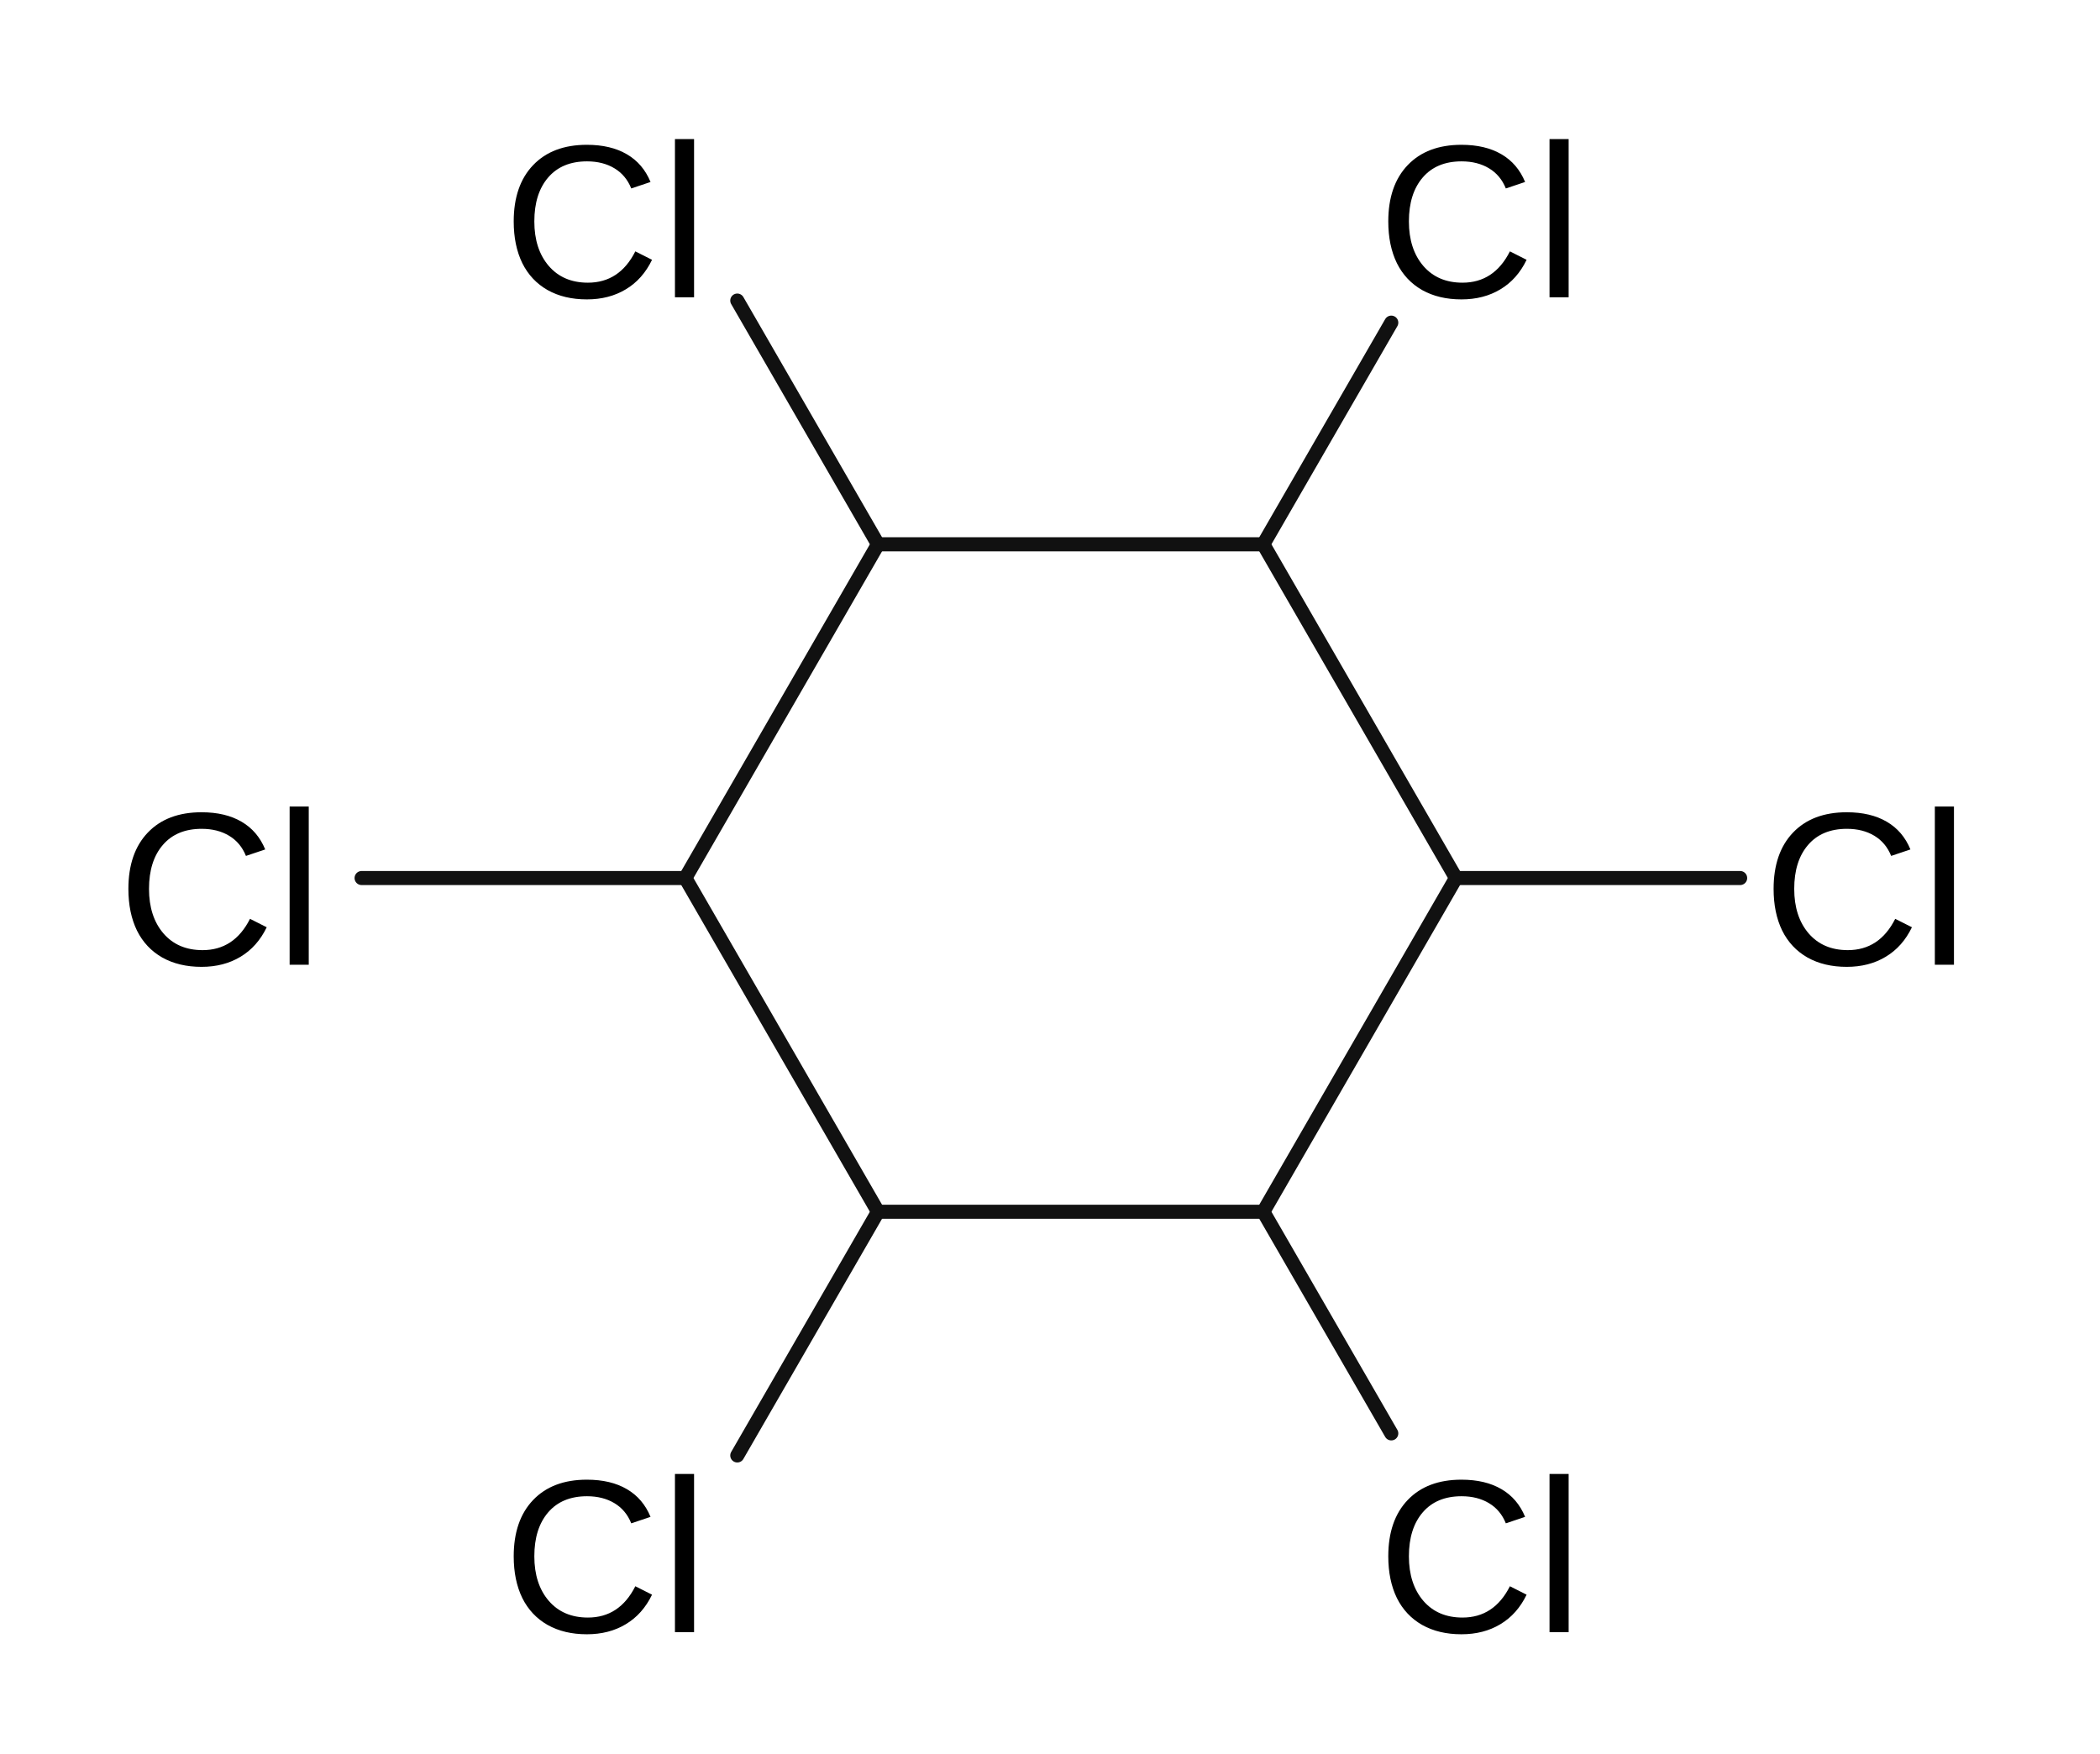
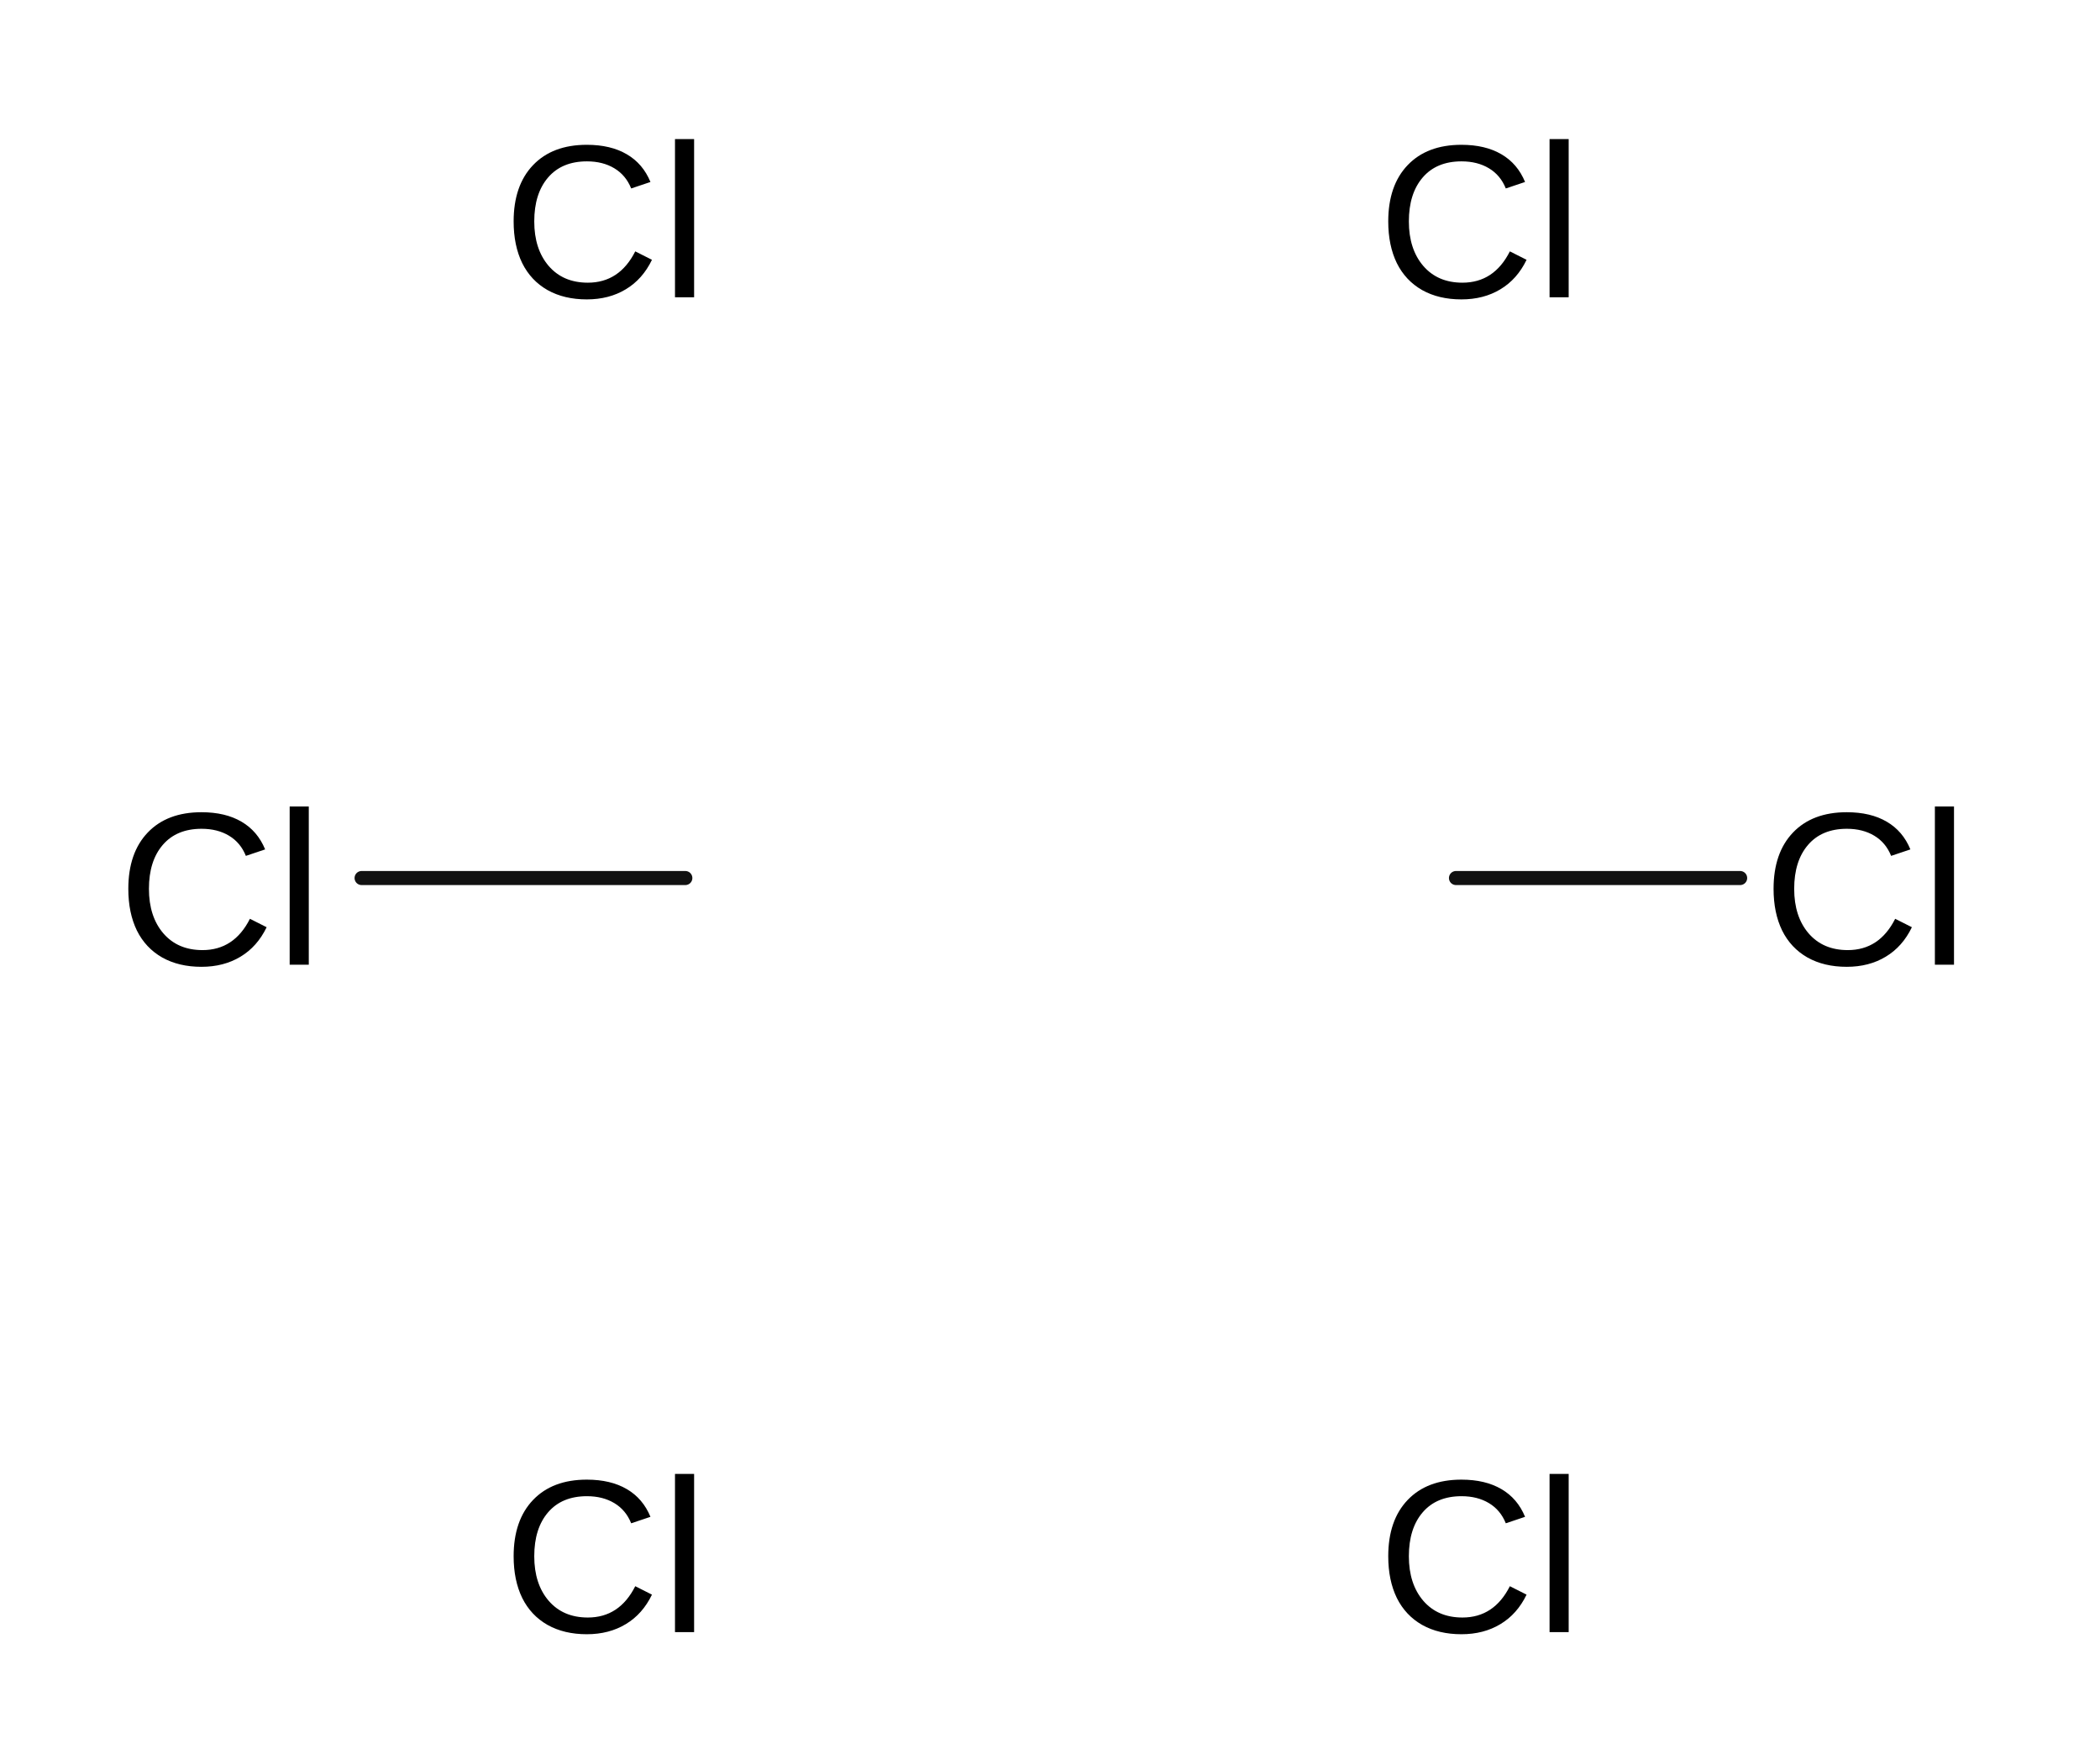
- <svg xmlns="http://www.w3.org/2000/svg" version="1.1" width="218" height="182" x="0" y="0" viewBox="1146 346 218 182">
-   <defs />
-   <g>
-     <g>
-       <rect fill="none" stroke="none" x="1146" y="346" width="218" height="182" />
-       <rect fill="none" stroke="none" x="1146" y="346" width="218" height="182" fill-opacity="1" />
-       <g transform="scale(1,1)">
-         <g>
-           <path fill="none" stroke="#111" paint-order="fill stroke markers" d=" M 1277.144 402.5 L 1297.144 437.144" stroke-linecap="round" stroke-linejoin="round" stroke-miterlimit="10" stroke-width="1.46" stroke-dasharray="" />
-         </g>
-         <g>
-           <path fill="none" stroke="#111" paint-order="fill stroke markers" d=" M 1297.144 437.144 L 1277.144 471.784" stroke-linecap="round" stroke-linejoin="round" stroke-miterlimit="10" stroke-width="1.46" stroke-dasharray="" />
-         </g>
-         <g>
-           <path fill="none" stroke="#111" paint-order="fill stroke markers" d=" M 1277.144 471.784 L 1237.144 471.784" stroke-linecap="round" stroke-linejoin="round" stroke-miterlimit="10" stroke-width="1.46" stroke-dasharray="" />
-         </g>
-         <g>
-           <path fill="none" stroke="#111" paint-order="fill stroke markers" d=" M 1237.144 471.784 L 1217.144 437.144" stroke-linecap="round" stroke-linejoin="round" stroke-miterlimit="10" stroke-width="1.46" stroke-dasharray="" />
-         </g>
-         <g>
-           <path fill="none" stroke="#111" paint-order="fill stroke markers" d=" M 1217.144 437.144 L 1237.144 402.5" stroke-linecap="round" stroke-linejoin="round" stroke-miterlimit="10" stroke-width="1.46" stroke-dasharray="" />
-         </g>
-         <g>
-           <path fill="none" stroke="#111" paint-order="fill stroke markers" d=" M 1237.144 402.5 L 1277.144 402.5" stroke-linecap="round" stroke-linejoin="round" stroke-miterlimit="10" stroke-width="1.46" stroke-dasharray="" />
-         </g>
-         <g>
-           <text fill="#000000" stroke="none" font-family="Arial" font-size="17pt" font-style="normal" font-weight="normal" text-decoration="normal" x="1297.144" y="376.86" text-anchor="middle" dominant-baseline="alphabetic">C</text>
-           <text fill="#000000" stroke="none" font-family="Arial" font-size="17pt" font-style="normal" font-weight="normal" text-decoration="normal" x="1305.326" y="376.86" text-anchor="start" dominant-baseline="alphabetic">l</text>
-         </g>
-         <g>
-           <path fill="none" stroke="#111" paint-order="fill stroke markers" d=" M 1277.144 402.5 L 1290.428 379.492" stroke-linecap="round" stroke-linejoin="round" stroke-miterlimit="10" stroke-width="1.46" stroke-dasharray="" />
-         </g>
-         <g>
-           <text fill="#000000" stroke="none" font-family="Arial" font-size="17pt" font-style="normal" font-weight="normal" text-decoration="normal" x="1337.144" y="446.144" text-anchor="middle" dominant-baseline="alphabetic">C</text>
-           <text fill="#000000" stroke="none" font-family="Arial" font-size="17pt" font-style="normal" font-weight="normal" text-decoration="normal" x="1345.326" y="446.144" text-anchor="start" dominant-baseline="alphabetic">l</text>
-         </g>
-         <g>
-           <path fill="none" stroke="#111" paint-order="fill stroke markers" d=" M 1297.144 437.144 L 1326.644 437.144" stroke-linecap="round" stroke-linejoin="round" stroke-miterlimit="10" stroke-width="1.46" stroke-dasharray="" />
-         </g>
-         <g>
-           <text fill="#000000" stroke="none" font-family="Arial" font-size="17pt" font-style="normal" font-weight="normal" text-decoration="normal" x="1297.144" y="515.424" text-anchor="middle" dominant-baseline="alphabetic">C</text>
-           <text fill="#000000" stroke="none" font-family="Arial" font-size="17pt" font-style="normal" font-weight="normal" text-decoration="normal" x="1305.326" y="515.424" text-anchor="start" dominant-baseline="alphabetic">l</text>
-         </g>
-         <g>
-           <path fill="none" stroke="#111" paint-order="fill stroke markers" d=" M 1277.144 471.784 L 1290.428 494.792" stroke-linecap="round" stroke-linejoin="round" stroke-miterlimit="10" stroke-width="1.46" stroke-dasharray="" />
-         </g>
-         <g>
-           <text fill="#000000" stroke="none" font-family="Arial" font-size="17pt" font-style="normal" font-weight="normal" text-decoration="normal" x="1206.355" y="515.424" text-anchor="middle" dominant-baseline="alphabetic">C</text>
-           <text fill="#000000" stroke="none" font-family="Arial" font-size="17pt" font-style="normal" font-weight="normal" text-decoration="normal" x="1214.537" y="515.424" text-anchor="start" dominant-baseline="alphabetic">l</text>
-         </g>
-         <g>
-           <path fill="none" stroke="#111" paint-order="fill stroke markers" d=" M 1237.144 471.784 L 1222.537 497.083" stroke-linecap="round" stroke-linejoin="round" stroke-miterlimit="10" stroke-width="1.46" stroke-dasharray="" />
-         </g>
-         <g>
-           <text fill="#000000" stroke="none" font-family="Arial" font-size="17pt" font-style="normal" font-weight="normal" text-decoration="normal" x="1166.355" y="446.144" text-anchor="middle" dominant-baseline="alphabetic">C</text>
-           <text fill="#000000" stroke="none" font-family="Arial" font-size="17pt" font-style="normal" font-weight="normal" text-decoration="normal" x="1174.537" y="446.144" text-anchor="start" dominant-baseline="alphabetic">l</text>
-         </g>
-         <g>
-           <path fill="none" stroke="#111" paint-order="fill stroke markers" d=" M 1217.144 437.144 L 1183.537 437.144" stroke-linecap="round" stroke-linejoin="round" stroke-miterlimit="10" stroke-width="1.46" stroke-dasharray="" />
-         </g>
-         <g>
-           <text fill="#000000" stroke="none" font-family="Arial" font-size="17pt" font-style="normal" font-weight="normal" text-decoration="normal" x="1206.355" y="376.86" text-anchor="middle" dominant-baseline="alphabetic">C</text>
-           <text fill="#000000" stroke="none" font-family="Arial" font-size="17pt" font-style="normal" font-weight="normal" text-decoration="normal" x="1214.537" y="376.86" text-anchor="start" dominant-baseline="alphabetic">l</text>
-         </g>
-         <g>
-           <path fill="none" stroke="#111" paint-order="fill stroke markers" d=" M 1237.144 402.5 L 1222.537 377.201" stroke-linecap="round" stroke-linejoin="round" stroke-miterlimit="10" stroke-width="1.46" stroke-dasharray="" />
-         </g>
-       </g>
-     </g>
-   </g>
+ <svg xmlns="http://www.w3.org/2000/svg" viewBox="1146 346 218 182">
+   <defs>
+     <path fill="none" d="M1146 346h218v182h-218z" id="a" />
+   </defs>
+   <use href="#a" />
+   <use href="#a" />
+   <text font-family="Arial" font-size="17pt" text-decoration="normal" x="1297.14" y="376.86" text-anchor="middle" dominant-baseline="alphabetic">C</text>
+   <text font-family="Arial" font-size="17pt" text-decoration="normal" x="1305.33" y="376.86" dominant-baseline="alphabetic">l</text>
+   <text font-family="Arial" font-size="17pt" text-decoration="normal" x="1337.14" y="446.14" text-anchor="middle" dominant-baseline="alphabetic">C</text>
+   <text font-family="Arial" font-size="17pt" text-decoration="normal" x="1345.33" y="446.14" dominant-baseline="alphabetic">l</text>
+   <path fill="none" stroke="#111" paint-order="fill stroke markers" d="M1297.144 437.144h29.5" stroke-linecap="round" stroke-linejoin="round" stroke-miterlimit="10" stroke-width="1.46" />
+   <text font-family="Arial" font-size="17pt" text-decoration="normal" x="1297.14" y="515.42" text-anchor="middle" dominant-baseline="alphabetic">C</text>
+   <text font-family="Arial" font-size="17pt" text-decoration="normal" x="1305.33" y="515.42" dominant-baseline="alphabetic">l</text>
+   <text font-family="Arial" font-size="17pt" text-decoration="normal" x="1206.35" y="515.42" text-anchor="middle" dominant-baseline="alphabetic">C</text>
+   <text font-family="Arial" font-size="17pt" text-decoration="normal" x="1214.54" y="515.42" dominant-baseline="alphabetic">l</text>
+   <text font-family="Arial" font-size="17pt" text-decoration="normal" x="1166.35" y="446.14" text-anchor="middle" dominant-baseline="alphabetic">C</text>
+   <text font-family="Arial" font-size="17pt" text-decoration="normal" x="1174.54" y="446.14" dominant-baseline="alphabetic">l</text>
+   <path fill="none" stroke="#111" paint-order="fill stroke markers" d="M1217.144 437.144h-33.607" stroke-linecap="round" stroke-linejoin="round" stroke-miterlimit="10" stroke-width="1.46" />
+   <text font-family="Arial" font-size="17pt" text-decoration="normal" x="1206.35" y="376.86" text-anchor="middle" dominant-baseline="alphabetic">C</text>
+   <text font-family="Arial" font-size="17pt" text-decoration="normal" x="1214.54" y="376.86" dominant-baseline="alphabetic">l</text>
</svg>
